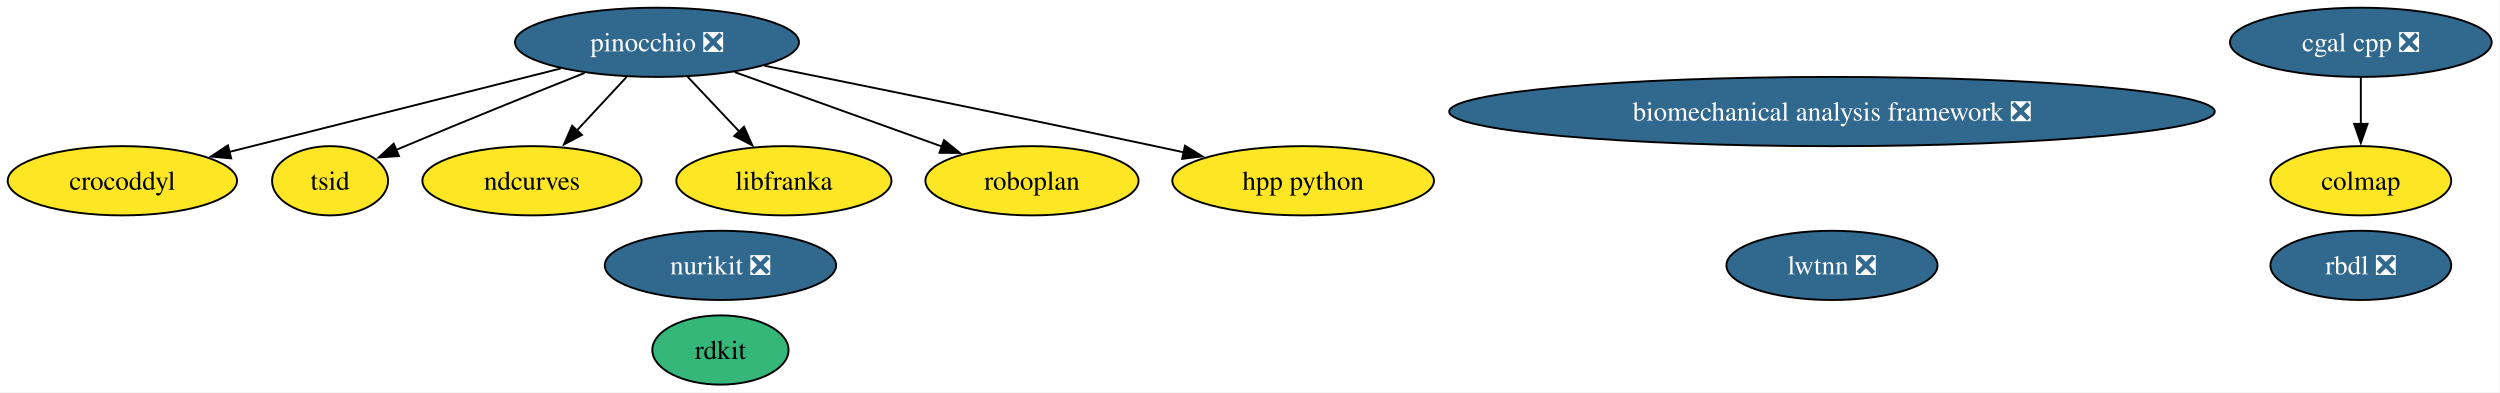
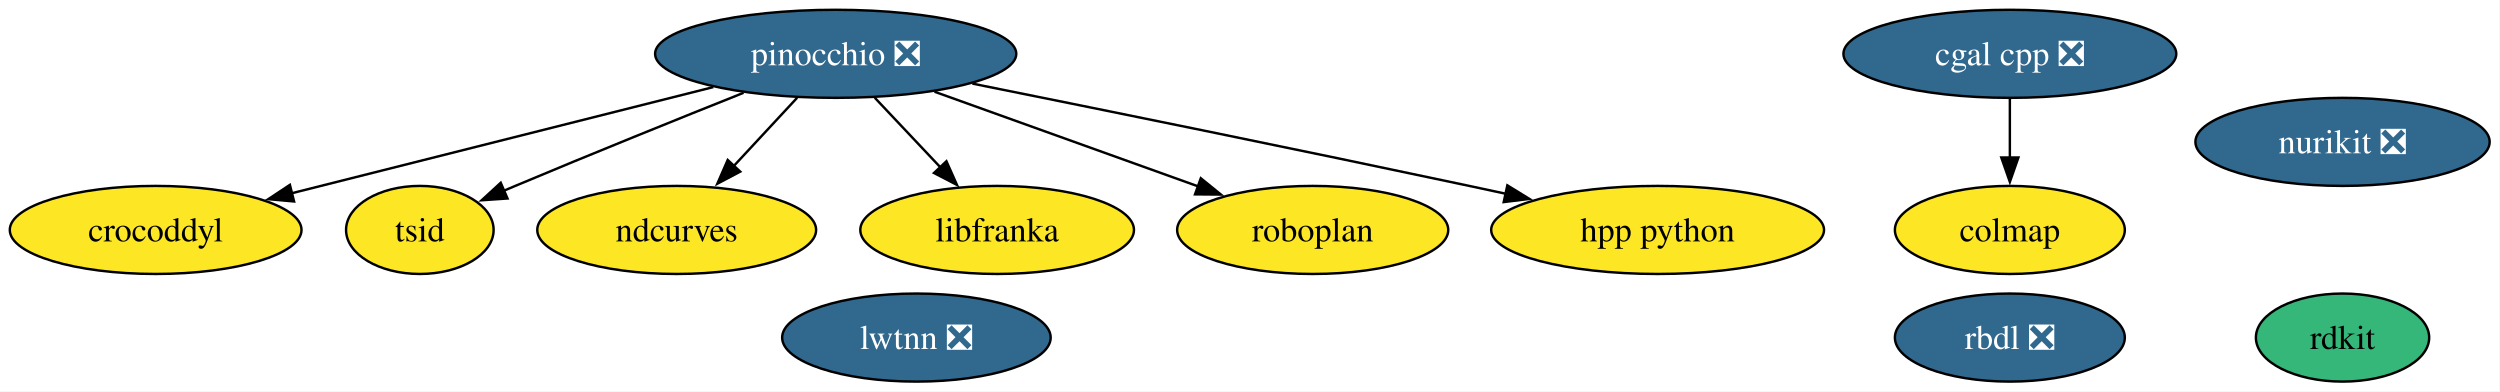
- <svg xmlns="http://www.w3.org/2000/svg" xmlns:xlink="http://www.w3.org/1999/xlink" width="1300pt" height="204pt" viewBox="0.00 0.00 1300.00 204.00">
-   <g id="graph0" class="graph" transform="scale(1 1) rotate(0) translate(4 200)">
-     <polygon fill="white" stroke="none" points="-4,4 -4,-200 1295.67,-200 1295.67,4 -4,4" />
+ <svg xmlns="http://www.w3.org/2000/svg" xmlns:xlink="http://www.w3.org/1999/xlink" width="1022pt" height="160pt" viewBox="0.00 0.00 1022.00 160.00">
+   <g id="graph0" class="graph" transform="scale(1 1) rotate(0) translate(4 156)">
+     <polygon fill="white" stroke="none" points="-4,4 -4,-156 1017.78,-156 1017.78,4 -4,4" />
    <g id="node1" class="node">
      <g id="a_node1">
        <a xlink:href="https://github.com/conda-forge/rdkit-feedstock" xlink:title="rdkit">
-           <ellipse fill="#35b779" stroke="black" cx="370.63" cy="-18" rx="35.42" ry="18" />
-           <text xml:space="preserve" text-anchor="middle" x="370.63" y="-13.32" font-family="Times,serif" font-size="14.00">rdkit</text>
+           <ellipse fill="#35b779" stroke="black" cx="953.63" cy="-18" rx="35.42" ry="18" />
+           <text xml:space="preserve" text-anchor="middle" x="953.63" y="-13.32" font-family="Times,serif" font-size="14.00">rdkit</text>
        </a>
      </g>
    </g>
    <g id="node2" class="node">
      <g id="a_node2">
        <a xlink:href="https://github.com/conda-forge/cgal-cpp-feedstock/pull/48" xlink:title="cgal cpp ❎">
-           <ellipse fill="#31688e" stroke="black" cx="1223.63" cy="-178" rx="68.04" ry="18" />
-           <text xml:space="preserve" text-anchor="middle" x="1223.63" y="-173.32" font-family="Times,serif" font-size="14.00" fill="white">cgal cpp ❎</text>
+           <ellipse fill="#31688e" stroke="black" cx="817.63" cy="-134" rx="68.04" ry="18" />
+           <text xml:space="preserve" text-anchor="middle" x="817.63" y="-129.32" font-family="Times,serif" font-size="14.00" fill="white">cgal cpp ❎</text>
        </a>
      </g>
    </g>
    <g id="node7" class="node">
      <g id="a_node7">
        <a xlink:href="https://github.com/conda-forge/colmap-feedstock" xlink:title="colmap">
-           <ellipse fill="#fde725" stroke="black" cx="1223.63" cy="-106" rx="47" ry="18" />
-           <text xml:space="preserve" text-anchor="middle" x="1223.63" y="-101.33" font-family="Times,serif" font-size="14.00">colmap</text>
+           <ellipse fill="#fde725" stroke="black" cx="817.63" cy="-62" rx="47" ry="18" />
+           <text xml:space="preserve" text-anchor="middle" x="817.63" y="-57.33" font-family="Times,serif" font-size="14.00">colmap</text>
        </a>
      </g>
    </g>
    <g id="edge1" class="edge">
-       <path fill="none" stroke="black" d="M1223.63,-159.7C1223.63,-152.41 1223.63,-143.73 1223.63,-135.54" />
-       <polygon fill="black" stroke="black" points="1227.13,-135.62 1223.63,-125.62 1220.13,-135.62 1227.13,-135.62" />
+       <path fill="none" stroke="black" d="M817.63,-115.7C817.63,-108.41 817.63,-99.73 817.63,-91.54" />
+       <polygon fill="black" stroke="black" points="821.13,-91.62 817.63,-81.62 814.13,-91.62 821.13,-91.62" />
    </g>
    <g id="node3" class="node">
      <g id="a_node3">
        <a xlink:href="https://github.com/conda-forge/rbdl-feedstock/pull/42" xlink:title="rbdl ❎">
-           <ellipse fill="#31688e" stroke="black" cx="1223.63" cy="-62" rx="47" ry="18" />
-           <text xml:space="preserve" text-anchor="middle" x="1223.63" y="-57.33" font-family="Times,serif" font-size="14.00" fill="white">rbdl ❎</text>
+           <ellipse fill="#31688e" stroke="black" cx="817.63" cy="-18" rx="47" ry="18" />
+           <text xml:space="preserve" text-anchor="middle" x="817.63" y="-13.32" font-family="Times,serif" font-size="14.00" fill="white">rbdl ❎</text>
        </a>
      </g>
    </g>
    <g id="node4" class="node">
      <g id="a_node4">
        <a xlink:href="https://github.com/conda-forge/pinocchio-feedstock/pull/163" xlink:title="pinocchio ❎">
-           <ellipse fill="#31688e" stroke="black" cx="337.63" cy="-178" rx="73.83" ry="18" />
-           <text xml:space="preserve" text-anchor="middle" x="337.63" y="-173.32" font-family="Times,serif" font-size="14.00" fill="white">pinocchio ❎</text>
+           <ellipse fill="#31688e" stroke="black" cx="337.63" cy="-134" rx="73.83" ry="18" />
+           <text xml:space="preserve" text-anchor="middle" x="337.63" y="-129.32" font-family="Times,serif" font-size="14.00" fill="white">pinocchio ❎</text>
        </a>
      </g>
    </g>
    <g id="node5" class="node">
      <g id="a_node5">
        <a xlink:href="https://github.com/conda-forge/crocoddyl-feedstock" xlink:title="crocoddyl">
-           <ellipse fill="#fde725" stroke="black" cx="59.63" cy="-106" rx="59.63" ry="18" />
-           <text xml:space="preserve" text-anchor="middle" x="59.63" y="-101.33" font-family="Times,serif" font-size="14.00">crocoddyl</text>
+           <ellipse fill="#fde725" stroke="black" cx="59.63" cy="-62" rx="59.63" ry="18" />
+           <text xml:space="preserve" text-anchor="middle" x="59.63" y="-57.33" font-family="Times,serif" font-size="14.00">crocoddyl</text>
        </a>
      </g>
    </g>
    <g id="edge2" class="edge">
-       <path fill="none" stroke="black" d="M287.6,-164.4C239.06,-152.18 165.55,-133.67 115.2,-120.99" />
-       <polygon fill="black" stroke="black" points="116.22,-117.64 105.67,-118.59 114.51,-124.43 116.22,-117.64" />
+       <path fill="none" stroke="black" d="M287.6,-120.4C239.06,-108.18 165.55,-89.67 115.2,-76.99" />
+       <polygon fill="black" stroke="black" points="116.22,-73.64 105.67,-74.59 114.51,-80.43 116.22,-73.64" />
    </g>
    <g id="node6" class="node">
      <g id="a_node6">
        <a xlink:href="https://github.com/conda-forge/tsid-feedstock" xlink:title="tsid">
-           <ellipse fill="#fde725" stroke="black" cx="167.63" cy="-106" rx="30.16" ry="18" />
-           <text xml:space="preserve" text-anchor="middle" x="167.63" y="-101.33" font-family="Times,serif" font-size="14.00">tsid</text>
+           <ellipse fill="#fde725" stroke="black" cx="167.63" cy="-62" rx="30.16" ry="18" />
+           <text xml:space="preserve" text-anchor="middle" x="167.63" y="-57.33" font-family="Times,serif" font-size="14.00">tsid</text>
        </a>
      </g>
    </g>
    <g id="edge7" class="edge">
-       <path fill="none" stroke="black" d="M299.97,-162.07C273.73,-151.6 237.95,-137.16 206.63,-124 205.09,-123.36 203.53,-122.69 201.95,-122.02" />
-       <polygon fill="black" stroke="black" points="203.47,-118.86 192.9,-118.13 200.7,-125.29 203.47,-118.86" />
+       <path fill="none" stroke="black" d="M299.97,-118.07C273.73,-107.6 237.95,-93.16 206.63,-80 205.09,-79.36 203.53,-78.69 201.95,-78.02" />
+       <polygon fill="black" stroke="black" points="203.47,-74.86 192.9,-74.13 200.7,-81.29 203.47,-74.86" />
    </g>
    <g id="node8" class="node">
      <g id="a_node8">
        <a xlink:href="https://github.com/conda-forge/ndcurves-feedstock" xlink:title="ndcurves">
-           <ellipse fill="#fde725" stroke="black" cx="272.63" cy="-106" rx="57" ry="18" />
-           <text xml:space="preserve" text-anchor="middle" x="272.63" y="-101.33" font-family="Times,serif" font-size="14.00">ndcurves</text>
+           <ellipse fill="#fde725" stroke="black" cx="272.63" cy="-62" rx="57" ry="18" />
+           <text xml:space="preserve" text-anchor="middle" x="272.63" y="-57.33" font-family="Times,serif" font-size="14.00">ndcurves</text>
        </a>
      </g>
    </g>
    <g id="edge5" class="edge">
-       <path fill="none" stroke="black" d="M321.89,-160.05C314.07,-151.63 304.46,-141.28 295.81,-131.97" />
-       <polygon fill="black" stroke="black" points="298.61,-129.84 289.25,-124.9 293.49,-134.61 298.61,-129.84" />
+       <path fill="none" stroke="black" d="M321.89,-116.05C314.07,-107.63 304.46,-97.28 295.81,-87.97" />
+       <polygon fill="black" stroke="black" points="298.61,-85.84 289.25,-80.9 293.49,-90.61 298.61,-85.84" />
    </g>
-     <g id="node11" class="node">
-       <g id="a_node11">
+     <g id="node10" class="node">
+       <g id="a_node10">
        <a xlink:href="https://github.com/conda-forge/libfranka-feedstock" xlink:title="libfranka">
-           <ellipse fill="#fde725" stroke="black" cx="403.63" cy="-106" rx="55.94" ry="18" />
-           <text xml:space="preserve" text-anchor="middle" x="403.63" y="-101.33" font-family="Times,serif" font-size="14.00">libfranka</text>
+           <ellipse fill="#fde725" stroke="black" cx="403.63" cy="-62" rx="55.94" ry="18" />
+           <text xml:space="preserve" text-anchor="middle" x="403.63" y="-57.33" font-family="Times,serif" font-size="14.00">libfranka</text>
        </a>
      </g>
    </g>
    <g id="edge4" class="edge">
-       <path fill="none" stroke="black" d="M353.6,-160.05C361.66,-151.5 371.59,-140.97 380.47,-131.56" />
-       <polygon fill="black" stroke="black" points="382.9,-134.09 387.21,-124.41 377.81,-129.28 382.9,-134.09" />
+       <path fill="none" stroke="black" d="M353.6,-116.05C361.66,-107.5 371.59,-96.97 380.47,-87.56" />
+       <polygon fill="black" stroke="black" points="382.9,-90.09 387.21,-80.41 377.81,-85.28 382.9,-90.09" />
    </g>
-     <g id="node13" class="node">
-       <g id="a_node13">
+     <g id="node12" class="node">
+       <g id="a_node12">
        <a xlink:href="https://github.com/conda-forge/roboplan-feedstock" xlink:title="roboplan">
-           <ellipse fill="#fde725" stroke="black" cx="532.63" cy="-106" rx="55.42" ry="18" />
-           <text xml:space="preserve" text-anchor="middle" x="532.63" y="-101.33" font-family="Times,serif" font-size="14.00">roboplan</text>
+           <ellipse fill="#fde725" stroke="black" cx="532.63" cy="-62" rx="55.42" ry="18" />
+           <text xml:space="preserve" text-anchor="middle" x="532.63" y="-57.33" font-family="Times,serif" font-size="14.00">roboplan</text>
        </a>
      </g>
    </g>
    <g id="edge6" class="edge">
-       <path fill="none" stroke="black" d="M378.03,-162.5C409.4,-151.23 452.95,-135.6 485.83,-123.8" />
-       <polygon fill="black" stroke="black" points="486.89,-127.14 495.12,-120.46 484.52,-120.55 486.89,-127.14" />
+       <path fill="none" stroke="black" d="M378.03,-118.5C409.4,-107.23 452.95,-91.6 485.83,-79.8" />
+       <polygon fill="black" stroke="black" points="486.89,-83.14 495.12,-76.46 484.52,-76.55 486.89,-83.14" />
    </g>
-     <g id="node14" class="node">
-       <g id="a_node14">
+     <g id="node13" class="node">
+       <g id="a_node13">
        <a xlink:href="https://github.com/conda-forge/hpp-python-feedstock" xlink:title="hpp python">
-           <ellipse fill="#fde725" stroke="black" cx="673.63" cy="-106" rx="68.04" ry="18" />
-           <text xml:space="preserve" text-anchor="middle" x="673.63" y="-101.33" font-family="Times,serif" font-size="14.00">hpp python</text>
+           <ellipse fill="#fde725" stroke="black" cx="673.63" cy="-62" rx="68.04" ry="18" />
+           <text xml:space="preserve" text-anchor="middle" x="673.63" y="-57.33" font-family="Times,serif" font-size="14.00">hpp python</text>
        </a>
      </g>
    </g>
    <g id="edge3" class="edge">
-       <path fill="none" stroke="black" d="M393.51,-165.82C446,-155.27 526.71,-138.87 596.63,-124 601.5,-122.96 606.55,-121.88 611.62,-120.78" />
-       <polygon fill="black" stroke="black" points="612.2,-124.23 621.23,-118.68 610.71,-117.39 612.2,-124.23" />
+       <path fill="none" stroke="black" d="M393.51,-121.82C446,-111.27 526.71,-94.87 596.63,-80 601.5,-78.96 606.55,-77.88 611.62,-76.78" />
+       <polygon fill="black" stroke="black" points="612.2,-80.23 621.23,-74.68 610.71,-73.39 612.2,-80.23" />
    </g>
    <g id="node9" class="node">
      <g id="a_node9">
-         <a xlink:href="https://github.com/conda-forge/biomechanical-analysis-framework-feedstock/pull/22" xlink:title="biomechanical analysis framework ❎">
-           <ellipse fill="#31688e" stroke="black" cx="948.63" cy="-142" rx="199.04" ry="18" />
-           <text xml:space="preserve" text-anchor="middle" x="948.63" y="-137.32" font-family="Times,serif" font-size="14.00" fill="white">biomechanical analysis framework ❎</text>
+         <a xlink:href="https://github.com/conda-forge/nurikit-feedstock/pull/18" xlink:title="nurikit ❎">
+           <ellipse fill="#31688e" stroke="black" cx="953.63" cy="-98" rx="60.15" ry="18" />
+           <text xml:space="preserve" text-anchor="middle" x="953.63" y="-93.33" font-family="Times,serif" font-size="14.00" fill="white">nurikit ❎</text>
        </a>
      </g>
    </g>
-     <g id="node10" class="node">
-       <g id="a_node10">
-         <a xlink:href="https://github.com/conda-forge/nurikit-feedstock/pull/18" xlink:title="nurikit ❎">
-           <ellipse fill="#31688e" stroke="black" cx="370.63" cy="-62" rx="60.15" ry="18" />
-           <text xml:space="preserve" text-anchor="middle" x="370.63" y="-57.33" font-family="Times,serif" font-size="14.00" fill="white">nurikit ❎</text>
-         </a>
-       </g>
-     </g>
-     <g id="node12" class="node">
-       <g id="a_node12">
+     <g id="node11" class="node">
+       <g id="a_node11">
        <a xlink:href="https://github.com/conda-forge/lwtnn-feedstock/pull/9" xlink:title="lwtnn ❎">
-           <ellipse fill="#31688e" stroke="black" cx="948.63" cy="-62" rx="54.89" ry="18" />
-           <text xml:space="preserve" text-anchor="middle" x="948.63" y="-57.33" font-family="Times,serif" font-size="14.00" fill="white">lwtnn ❎</text>
+           <ellipse fill="#31688e" stroke="black" cx="370.63" cy="-18" rx="54.89" ry="18" />
+           <text xml:space="preserve" text-anchor="middle" x="370.63" y="-13.32" font-family="Times,serif" font-size="14.00" fill="white">lwtnn ❎</text>
        </a>
      </g>
    </g>
  </g>
</svg>
